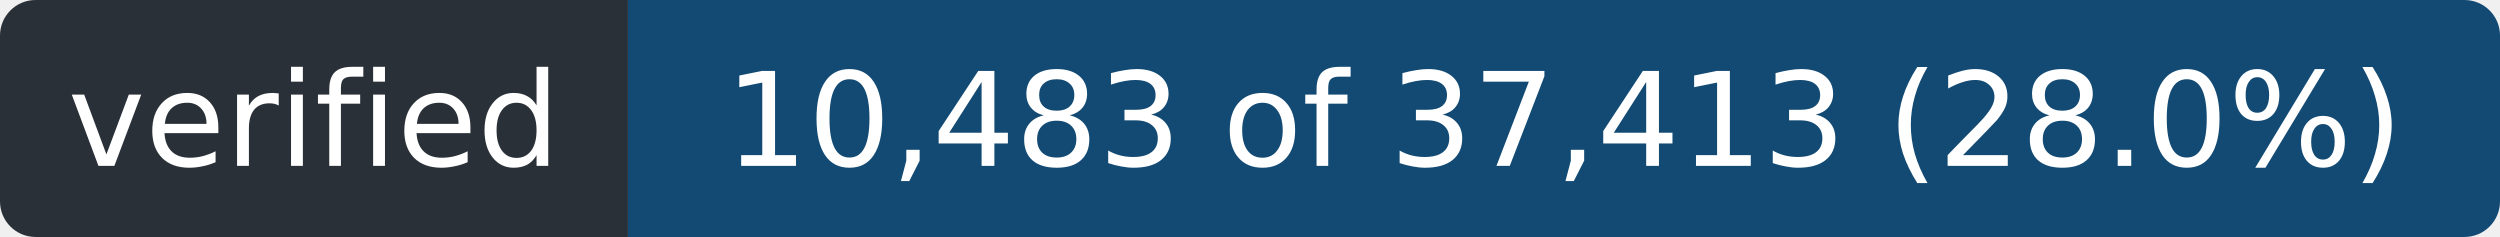
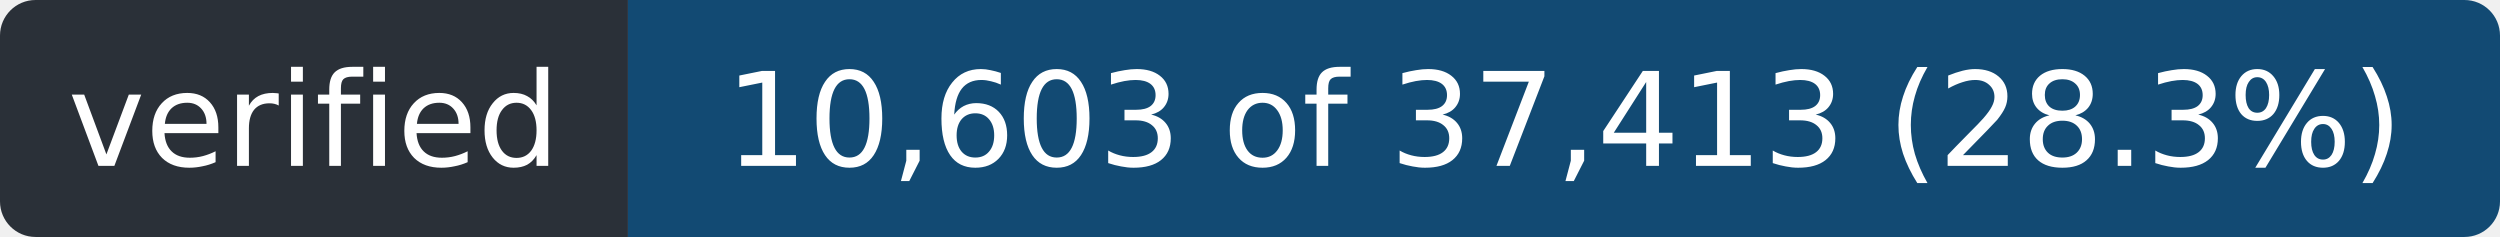
- <svg xmlns="http://www.w3.org/2000/svg" width="211" height="20" role="img" aria-label="verified: 10,483 of 37,413 (28.0%)">
+ <svg xmlns="http://www.w3.org/2000/svg" width="211" height="20" role="img" aria-label="verified: 10,603 of 37,413 (28.3%)">
  <clipPath id="r">
    <rect width="211" height="20" rx="3" />
  </clipPath>
  <g clip-path="url(#r)">
    <rect width="53" height="20" fill="#2a3038" />
    <rect x="53" width="158" height="20" fill="#124a73" />
  </g>
  <g fill="#fff" font-family="Verdana,Geneva,DejaVu Sans,sans-serif" font-size="11" text-anchor="middle">
    <text x="26.5" y="14" textLength="41">verified</text>
-     <text x="132.0" y="14" textLength="146">10,483 of 37,413 (28.0%)</text>
+     <text x="132.0" y="14" textLength="146">10,603 of 37,413 (28.3%)</text>
  </g>
</svg>
